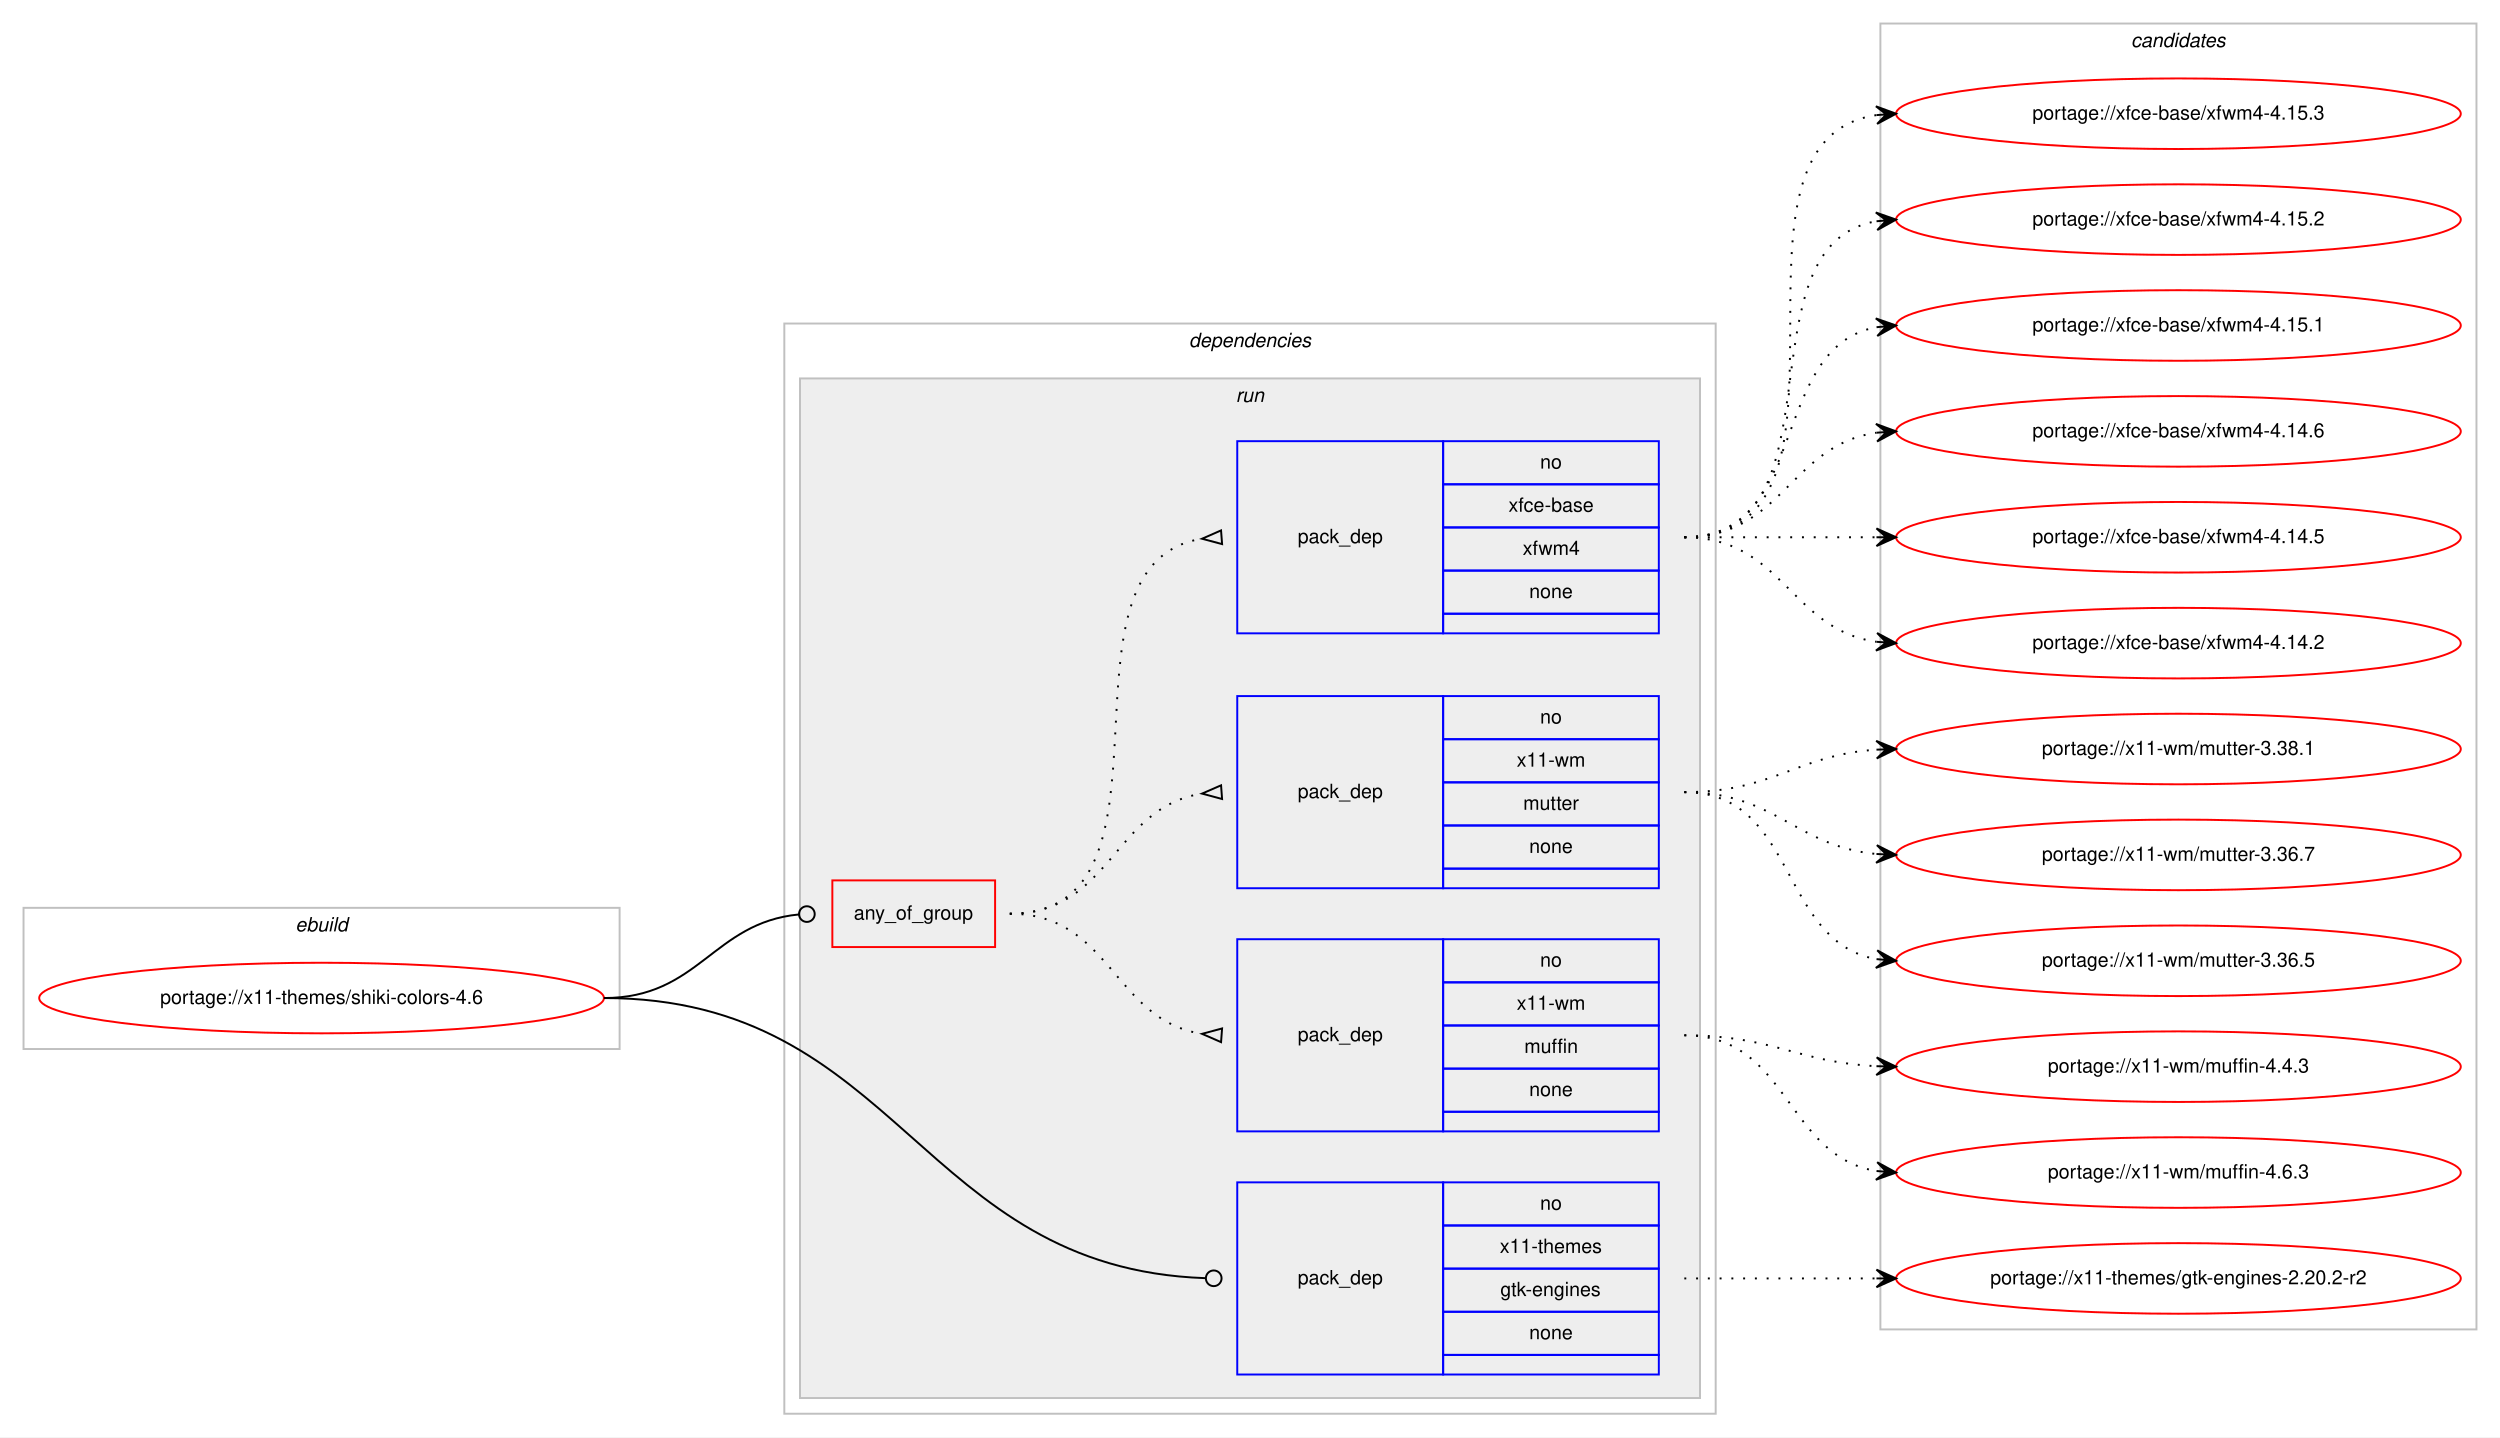
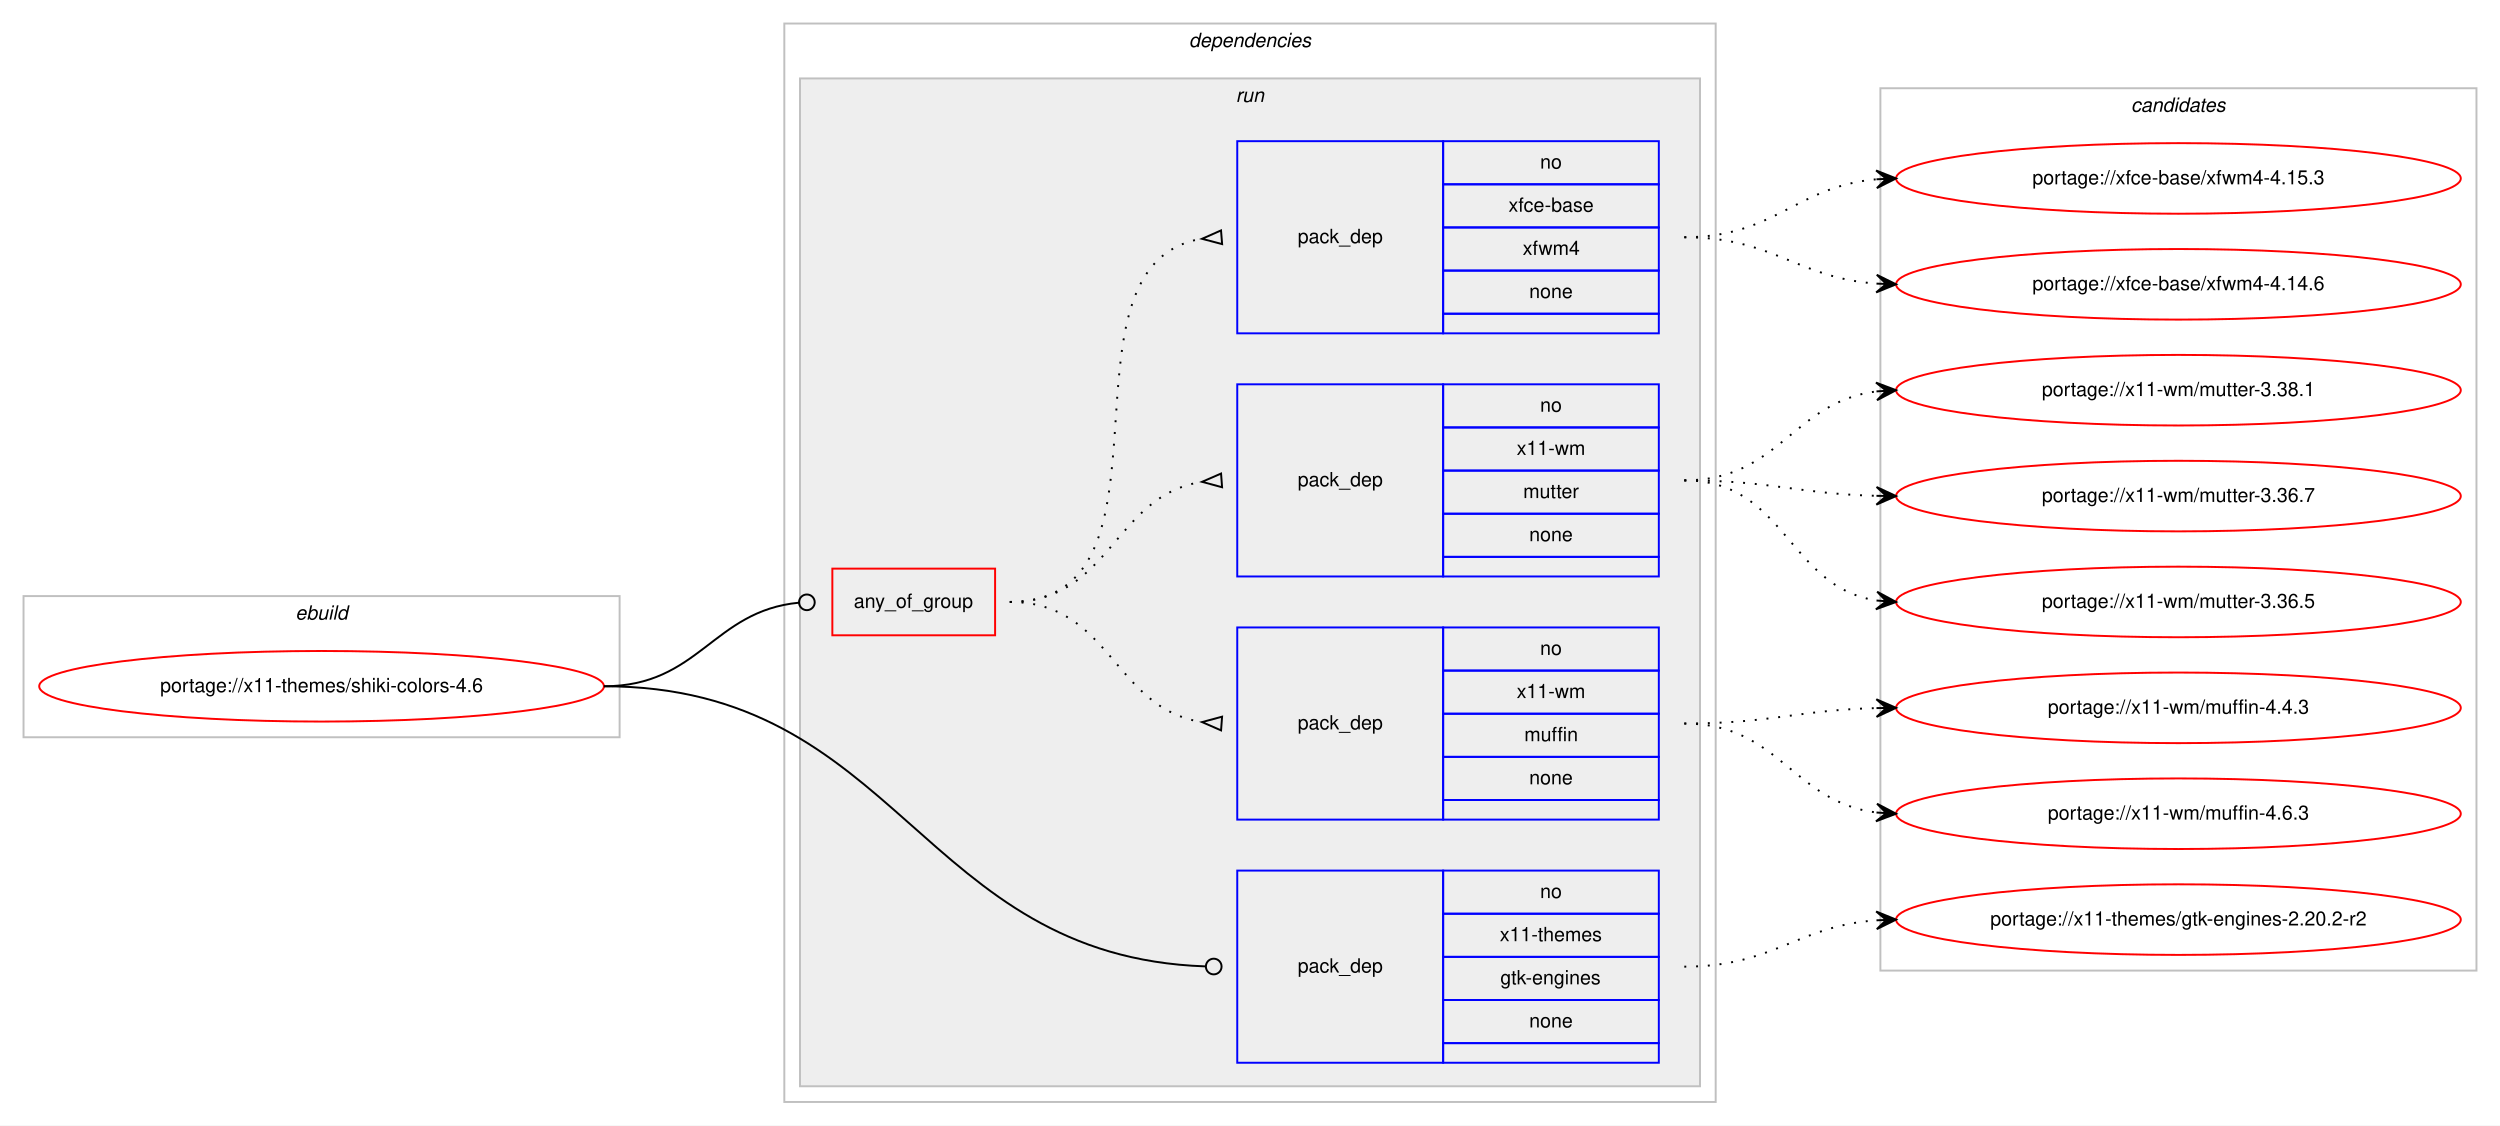
- <svg xmlns="http://www.w3.org/2000/svg" xmlns:xlink="http://www.w3.org/1999/xlink" width="1275pt" height="733pt" viewBox="0.00 0.00 1275.00 733.00">
-   <g id="graph0" class="graph" transform="scale(1 1) rotate(0) translate(4 729)">
-     <polygon fill="#ffffff" stroke="transparent" points="-4,4 -4,-729 1271,-729 1271,4 -4,4" />
+ <svg xmlns="http://www.w3.org/2000/svg" xmlns:xlink="http://www.w3.org/1999/xlink" width="1275pt" height="574pt" viewBox="0.00 0.00 1275.00 574.00">
+   <g id="graph0" class="graph" transform="scale(1 1) rotate(0) translate(4 570)">
+     <polygon fill="#ffffff" stroke="transparent" points="-4,4 -4,-570 1271,-570 1271,4 -4,4" />
    <g id="clust1" class="cluster">
      <polygon fill="none" stroke="#c0c0c0" points="8,-194 8,-266 312,-266 312,-194 8,-194" />
      <text text-anchor="start" x="146.663" y="-254" font-family="Helvetica,sans-Serif" font-style="italic" font-size="10.00" fill="#000000">ebuild</text>
    </g>
    <g id="clust2" class="cluster">
-       <polygon fill="none" stroke="#c0c0c0" points="396,-8 396,-564 871,-564 871,-8 396,-8" />
-       <text text-anchor="start" x="602.375" y="-552" font-family="Helvetica,sans-Serif" font-style="italic" font-size="10.00" fill="#000000">dependencies</text>
+       <polygon fill="none" stroke="#c0c0c0" points="396,-8 396,-558 871,-558 871,-8 396,-8" />
+       <text text-anchor="start" x="602.375" y="-546" font-family="Helvetica,sans-Serif" font-style="italic" font-size="10.00" fill="#000000">dependencies</text>
    </g>
    <g id="clust5" class="cluster">
-       <polygon fill="#eeeeee" stroke="#c0c0c0" points="404,-16 404,-536 863,-536 863,-16 404,-16" />
-       <text text-anchor="start" x="626.277" y="-524" font-family="Helvetica,sans-Serif" font-style="italic" font-size="10.00" fill="#000000">run</text>
+       <polygon fill="#eeeeee" stroke="#c0c0c0" points="404,-16 404,-530 863,-530 863,-16 404,-16" />
+       <text text-anchor="start" x="626.277" y="-518" font-family="Helvetica,sans-Serif" font-style="italic" font-size="10.00" fill="#000000">run</text>
    </g>
    <g id="clust11" class="cluster">
-       <polygon fill="none" stroke="#c0c0c0" points="955,-51 955,-717 1259,-717 1259,-51 955,-51" />
-       <text text-anchor="start" x="1082.824" y="-705" font-family="Helvetica,sans-Serif" font-style="italic" font-size="10.00" fill="#000000">candidates</text>
+       <polygon fill="none" stroke="#c0c0c0" points="955,-75 955,-525 1259,-525 1259,-75 955,-75" />
+       <text text-anchor="start" x="1082.824" y="-513" font-family="Helvetica,sans-Serif" font-style="italic" font-size="10.00" fill="#000000">candidates</text>
    </g>
    <g id="node1" class="node">
      <g id="a_node1">
        <a xlink:href="../x11-themes/shiki-colors-4.6.svg" xlink:title="portage://x11-themes/shiki-colors-4.6">
          <ellipse fill="none" stroke="#ff0000" cx="160" cy="-220" rx="144" ry="18" />
          <text text-anchor="middle" x="160" y="-217" font-family="Helvetica,sans-Serif" font-size="10.00" fill="#000000">portage://x11-themes/shiki-colors-4.6</text>
        </a>
      </g>
    </g>
    <g id="node2" class="node">
      <polygon fill="none" stroke="#ff0000" points="420.5,-246 420.5,-280 503.5,-280 503.5,-246 420.5,-246" />
      <text text-anchor="start" x="431.43" y="-260" font-family="Helvetica,sans-Serif" font-size="10.00" fill="#000000">any_of_group</text>
    </g>
    <g id="edge4" class="edge">
      <path fill="none" stroke="#000000" d="M304,-220C352.644,-220 359.4,-258.425 403.463,-262.628" />
      <ellipse fill="none" stroke="#000000" cx="407.504" cy="-262.815" rx="4" ry="4" />
    </g>
    <g id="node6" class="node">
      <polygon fill="none" stroke="#0000ff" points="627,-28 627,-126 732,-126 732,-28 627,-28" />
      <text text-anchor="start" x="657.823" y="-74" font-family="Helvetica,sans-Serif" font-size="10.00" fill="#000000">pack_dep</text>
      <polygon fill="none" stroke="#0000ff" points="732,-104 732,-126 842,-126 842,-104 732,-104" />
      <text text-anchor="start" x="781.441" y="-112" font-family="Helvetica,sans-Serif" font-size="10.00" fill="#000000">no</text>
      <polygon fill="none" stroke="#0000ff" points="732,-82 732,-104 842,-104 842,-82 732,-82" />
      <text text-anchor="start" x="760.884" y="-90" font-family="Helvetica,sans-Serif" font-size="10.00" fill="#000000">x11-themes</text>
      <polygon fill="none" stroke="#0000ff" points="732,-60 732,-82 842,-82 842,-60 732,-60" />
      <text text-anchor="start" x="761.159" y="-68" font-family="Helvetica,sans-Serif" font-size="10.00" fill="#000000">gtk-engines</text>
      <polygon fill="none" stroke="#0000ff" points="732,-38 732,-60 842,-60 842,-38 732,-38" />
      <text text-anchor="start" x="775.882" y="-46" font-family="Helvetica,sans-Serif" font-size="10.00" fill="#000000">none</text>
      <polygon fill="none" stroke="#0000ff" points="732,-28 732,-38 842,-38 842,-28 732,-28" />
    </g>
    <g id="edge5" class="edge">
      <path fill="none" stroke="#000000" d="M304,-220C454.898,-220 464.921,-82.257 610.591,-77.146" />
      <ellipse fill="none" stroke="#000000" cx="615.001" cy="-77.069" rx="4" ry="4" />
    </g>
    <g id="node3" class="node">
      <polygon fill="none" stroke="#0000ff" points="627,-152 627,-250 732,-250 732,-152 627,-152" />
      <text text-anchor="start" x="657.823" y="-198" font-family="Helvetica,sans-Serif" font-size="10.00" fill="#000000">pack_dep</text>
      <polygon fill="none" stroke="#0000ff" points="732,-228 732,-250 842,-250 842,-228 732,-228" />
      <text text-anchor="start" x="781.441" y="-236" font-family="Helvetica,sans-Serif" font-size="10.00" fill="#000000">no</text>
      <polygon fill="none" stroke="#0000ff" points="732,-206 732,-228 842,-228 842,-206 732,-206" />
      <text text-anchor="start" x="769.503" y="-214" font-family="Helvetica,sans-Serif" font-size="10.00" fill="#000000">x11-wm</text>
      <polygon fill="none" stroke="#0000ff" points="732,-184 732,-206 842,-206 842,-184 732,-184" />
      <text text-anchor="start" x="773.388" y="-192" font-family="Helvetica,sans-Serif" font-size="10.00" fill="#000000">muffin</text>
      <polygon fill="none" stroke="#0000ff" points="732,-162 732,-184 842,-184 842,-162 732,-162" />
      <text text-anchor="start" x="775.882" y="-170" font-family="Helvetica,sans-Serif" font-size="10.00" fill="#000000">none</text>
      <polygon fill="none" stroke="#0000ff" points="732,-152 732,-162 842,-162 842,-152 732,-152" />
    </g>
    <g id="edge1" class="edge">
      <path fill="none" stroke="#000000" stroke-dasharray="1,5" d="M511,-263C562.78,-263 563.759,-208.735 608.99,-201.739" />
      <polygon fill="none" stroke="#000000" points="619.258,-204.49 609.027,-201.737 618.742,-197.51 619.258,-204.49" />
    </g>
    <g id="node4" class="node">
      <polygon fill="none" stroke="#0000ff" points="627,-276 627,-374 732,-374 732,-276 627,-276" />
      <text text-anchor="start" x="657.823" y="-322" font-family="Helvetica,sans-Serif" font-size="10.00" fill="#000000">pack_dep</text>
      <polygon fill="none" stroke="#0000ff" points="732,-352 732,-374 842,-374 842,-352 732,-352" />
      <text text-anchor="start" x="781.441" y="-360" font-family="Helvetica,sans-Serif" font-size="10.00" fill="#000000">no</text>
      <polygon fill="none" stroke="#0000ff" points="732,-330 732,-352 842,-352 842,-330 732,-330" />
      <text text-anchor="start" x="769.503" y="-338" font-family="Helvetica,sans-Serif" font-size="10.00" fill="#000000">x11-wm</text>
      <polygon fill="none" stroke="#0000ff" points="732,-308 732,-330 842,-330 842,-308 732,-308" />
      <text text-anchor="start" x="772.833" y="-316" font-family="Helvetica,sans-Serif" font-size="10.00" fill="#000000">mutter</text>
      <polygon fill="none" stroke="#0000ff" points="732,-286 732,-308 842,-308 842,-286 732,-286" />
      <text text-anchor="start" x="775.882" y="-294" font-family="Helvetica,sans-Serif" font-size="10.00" fill="#000000">none</text>
      <polygon fill="none" stroke="#0000ff" points="732,-276 732,-286 842,-286 842,-276 732,-276" />
    </g>
    <g id="edge2" class="edge">
      <path fill="none" stroke="#000000" stroke-dasharray="1,5" d="M511,-263C562.78,-263 563.759,-317.265 608.99,-324.26" />
      <polygon fill="none" stroke="#000000" points="618.742,-328.49 609.027,-324.263 619.258,-321.51 618.742,-328.49" />
    </g>
    <g id="node5" class="node">
-       <polygon fill="none" stroke="#0000ff" points="627,-406 627,-504 732,-504 732,-406 627,-406" />
-       <text text-anchor="start" x="657.823" y="-452" font-family="Helvetica,sans-Serif" font-size="10.00" fill="#000000">pack_dep</text>
-       <polygon fill="none" stroke="#0000ff" points="732,-482 732,-504 842,-504 842,-482 732,-482" />
-       <text text-anchor="start" x="781.441" y="-490" font-family="Helvetica,sans-Serif" font-size="10.00" fill="#000000">no</text>
-       <polygon fill="none" stroke="#0000ff" points="732,-460 732,-482 842,-482 842,-460 732,-460" />
-       <text text-anchor="start" x="765.328" y="-468" font-family="Helvetica,sans-Serif" font-size="10.00" fill="#000000">xfce-base</text>
-       <polygon fill="none" stroke="#0000ff" points="732,-438 732,-460 842,-460 842,-438 732,-438" />
-       <text text-anchor="start" x="772.557" y="-446" font-family="Helvetica,sans-Serif" font-size="10.00" fill="#000000">xfwm4</text>
-       <polygon fill="none" stroke="#0000ff" points="732,-416 732,-438 842,-438 842,-416 732,-416" />
-       <text text-anchor="start" x="775.882" y="-424" font-family="Helvetica,sans-Serif" font-size="10.00" fill="#000000">none</text>
-       <polygon fill="none" stroke="#0000ff" points="732,-406 732,-416 842,-416 842,-406 732,-406" />
+       <polygon fill="none" stroke="#0000ff" points="627,-400 627,-498 732,-498 732,-400 627,-400" />
+       <text text-anchor="start" x="657.823" y="-446" font-family="Helvetica,sans-Serif" font-size="10.00" fill="#000000">pack_dep</text>
+       <polygon fill="none" stroke="#0000ff" points="732,-476 732,-498 842,-498 842,-476 732,-476" />
+       <text text-anchor="start" x="781.441" y="-484" font-family="Helvetica,sans-Serif" font-size="10.00" fill="#000000">no</text>
+       <polygon fill="none" stroke="#0000ff" points="732,-454 732,-476 842,-476 842,-454 732,-454" />
+       <text text-anchor="start" x="765.328" y="-462" font-family="Helvetica,sans-Serif" font-size="10.00" fill="#000000">xfce-base</text>
+       <polygon fill="none" stroke="#0000ff" points="732,-432 732,-454 842,-454 842,-432 732,-432" />
+       <text text-anchor="start" x="772.557" y="-440" font-family="Helvetica,sans-Serif" font-size="10.00" fill="#000000">xfwm4</text>
+       <polygon fill="none" stroke="#0000ff" points="732,-410 732,-432 842,-432 842,-410 732,-410" />
+       <text text-anchor="start" x="775.882" y="-418" font-family="Helvetica,sans-Serif" font-size="10.00" fill="#000000">none</text>
+       <polygon fill="none" stroke="#0000ff" points="732,-400 732,-410 842,-410 842,-400 732,-400" />
    </g>
    <g id="edge3" class="edge">
-       <path fill="none" stroke="#000000" stroke-dasharray="1,5" d="M511,-263C605.274,-263 527.355,-441.014 608.848,-454.226" />
-       <polygon fill="none" stroke="#000000" points="618.734,-458.49 609.029,-454.24 619.266,-451.51 618.734,-458.49" />
+       <path fill="none" stroke="#000000" stroke-dasharray="1,5" d="M511,-263C602.858,-263 529.634,-434.753 608.595,-448.171" />
+       <polygon fill="none" stroke="#000000" points="618.722,-452.489 609.032,-448.205 619.278,-445.511 618.722,-452.489" />
    </g>
    <g id="node7" class="node">
      <g id="a_node7">
        <a xlink:href="../x11-wm/muffin-4.6.3.svg" xlink:title="portage://x11-wm/muffin-4.6.3">
-           <ellipse fill="none" stroke="#ff0000" cx="1107" cy="-131" rx="144" ry="18" />
-           <text text-anchor="middle" x="1107" y="-128" font-family="Helvetica,sans-Serif" font-size="10.00" fill="#000000">portage://x11-wm/muffin-4.6.3</text>
+           <ellipse fill="none" stroke="#ff0000" cx="1107" cy="-155" rx="144" ry="18" />
+           <text text-anchor="middle" x="1107" y="-152" font-family="Helvetica,sans-Serif" font-size="10.00" fill="#000000">portage://x11-wm/muffin-4.6.3</text>
        </a>
      </g>
    </g>
    <g id="edge6" class="edge">
-       <path fill="none" stroke="#000000" stroke-dasharray="1,5" d="M855,-201C908.625,-201 906.351,-139.477 952.989,-131.786" />
-       <polygon fill="#000000" stroke="#000000" points="963,-131 953.383,-136.269 958.015,-131.392 953.031,-131.783 953.031,-131.783 953.031,-131.783 958.015,-131.392 952.678,-127.297 963,-131 963,-131" />
+       <path fill="none" stroke="#000000" stroke-dasharray="1,5" d="M855,-201C903.606,-201 910.101,-161.074 952.95,-155.615" />
+       <polygon fill="#000000" stroke="#000000" points="963,-155 953.294,-160.103 958.009,-155.306 953.019,-155.611 953.019,-155.611 953.019,-155.611 958.009,-155.306 952.744,-151.12 963,-155 963,-155" />
    </g>
    <g id="node8" class="node">
      <g id="a_node8">
        <a xlink:href="../x11-wm/muffin-4.4.3.svg" xlink:title="portage://x11-wm/muffin-4.4.3">
-           <ellipse fill="none" stroke="#ff0000" cx="1107" cy="-185" rx="144" ry="18" />
-           <text text-anchor="middle" x="1107" y="-182" font-family="Helvetica,sans-Serif" font-size="10.00" fill="#000000">portage://x11-wm/muffin-4.4.3</text>
+           <ellipse fill="none" stroke="#ff0000" cx="1107" cy="-209" rx="144" ry="18" />
+           <text text-anchor="middle" x="1107" y="-206" font-family="Helvetica,sans-Serif" font-size="10.00" fill="#000000">portage://x11-wm/muffin-4.4.3</text>
        </a>
      </g>
    </g>
    <g id="edge7" class="edge">
-       <path fill="none" stroke="#000000" stroke-dasharray="1,5" d="M855,-201C899.923,-201 912.643,-187.287 952.786,-185.251" />
-       <polygon fill="#000000" stroke="#000000" points="963,-185 953.114,-189.745 958.001,-185.123 953.003,-185.246 953.003,-185.246 953.003,-185.246 958.001,-185.123 952.892,-180.747 963,-185 963,-185" />
+       <path fill="none" stroke="#000000" stroke-dasharray="1,5" d="M855,-201C899.559,-201 912.926,-207.857 952.855,-208.874" />
+       <polygon fill="#000000" stroke="#000000" points="963,-209 952.945,-213.376 958,-208.938 953.001,-208.876 953.001,-208.876 953.001,-208.876 958,-208.938 953.057,-204.376 963,-209 963,-209" />
    </g>
    <g id="node9" class="node">
      <g id="a_node9">
        <a xlink:href="../x11-wm/mutter-3.38.1.svg" xlink:title="portage://x11-wm/mutter-3.38.1">
-           <ellipse fill="none" stroke="#ff0000" cx="1107" cy="-347" rx="144" ry="18" />
-           <text text-anchor="middle" x="1107" y="-344" font-family="Helvetica,sans-Serif" font-size="10.00" fill="#000000">portage://x11-wm/mutter-3.38.1</text>
+           <ellipse fill="none" stroke="#ff0000" cx="1107" cy="-371" rx="144" ry="18" />
+           <text text-anchor="middle" x="1107" y="-368" font-family="Helvetica,sans-Serif" font-size="10.00" fill="#000000">portage://x11-wm/mutter-3.38.1</text>
        </a>
      </g>
    </g>
    <g id="edge8" class="edge">
-       <path fill="none" stroke="#000000" stroke-dasharray="1,5" d="M855,-325C900.446,-325 912.361,-343.935 952.961,-346.672" />
-       <polygon fill="#000000" stroke="#000000" points="963,-347 952.858,-351.171 958.003,-346.837 953.005,-346.673 953.005,-346.673 953.005,-346.673 958.003,-346.837 953.152,-342.176 963,-347 963,-347" />
+       <path fill="none" stroke="#000000" stroke-dasharray="1,5" d="M855,-325C903.606,-325 910.101,-364.926 952.95,-370.385" />
+       <polygon fill="#000000" stroke="#000000" points="963,-371 952.744,-374.88 958.009,-370.694 953.019,-370.389 953.019,-370.389 953.019,-370.389 958.009,-370.694 953.294,-365.897 963,-371 963,-371" />
    </g>
    <g id="node10" class="node">
      <g id="a_node10">
        <a xlink:href="../x11-wm/mutter-3.36.7.svg" xlink:title="portage://x11-wm/mutter-3.36.7">
-           <ellipse fill="none" stroke="#ff0000" cx="1107" cy="-293" rx="144" ry="18" />
-           <text text-anchor="middle" x="1107" y="-290" font-family="Helvetica,sans-Serif" font-size="10.00" fill="#000000">portage://x11-wm/mutter-3.36.7</text>
+           <ellipse fill="none" stroke="#ff0000" cx="1107" cy="-317" rx="144" ry="18" />
+           <text text-anchor="middle" x="1107" y="-314" font-family="Helvetica,sans-Serif" font-size="10.00" fill="#000000">portage://x11-wm/mutter-3.36.7</text>
        </a>
      </g>
    </g>
    <g id="edge9" class="edge">
-       <path fill="none" stroke="#000000" stroke-dasharray="1,5" d="M855,-325C901.445,-325 911.579,-297.458 952.776,-293.477" />
-       <polygon fill="#000000" stroke="#000000" points="963,-293 953.221,-297.961 958.005,-293.233 953.011,-293.466 953.011,-293.466 953.011,-293.466 958.005,-293.233 952.801,-288.971 963,-293 963,-293" />
+       <path fill="none" stroke="#000000" stroke-dasharray="1,5" d="M855,-325C899.559,-325 912.926,-318.143 952.855,-317.126" />
+       <polygon fill="#000000" stroke="#000000" points="963,-317 953.057,-321.624 958,-317.062 953.001,-317.124 953.001,-317.124 953.001,-317.124 958,-317.062 952.945,-312.624 963,-317 963,-317" />
    </g>
    <g id="node11" class="node">
      <g id="a_node11">
        <a xlink:href="../x11-wm/mutter-3.36.5.svg" xlink:title="portage://x11-wm/mutter-3.36.5">
-           <ellipse fill="none" stroke="#ff0000" cx="1107" cy="-239" rx="144" ry="18" />
-           <text text-anchor="middle" x="1107" y="-236" font-family="Helvetica,sans-Serif" font-size="10.00" fill="#000000">portage://x11-wm/mutter-3.36.5</text>
+           <ellipse fill="none" stroke="#ff0000" cx="1107" cy="-263" rx="144" ry="18" />
+           <text text-anchor="middle" x="1107" y="-260" font-family="Helvetica,sans-Serif" font-size="10.00" fill="#000000">portage://x11-wm/mutter-3.36.5</text>
        </a>
      </g>
    </g>
    <g id="edge10" class="edge">
-       <path fill="none" stroke="#000000" stroke-dasharray="1,5" d="M855,-325C912.764,-325 903.105,-248.783 952.967,-239.851" />
-       <polygon fill="#000000" stroke="#000000" points="963,-239 953.416,-244.329 958.018,-239.423 953.036,-239.845 953.036,-239.845 953.036,-239.845 958.018,-239.423 952.655,-235.362 963,-239 963,-239" />
+       <path fill="none" stroke="#000000" stroke-dasharray="1,5" d="M855,-325C906.78,-325 907.759,-270.735 952.99,-263.74" />
+       <polygon fill="#000000" stroke="#000000" points="963,-263 953.359,-268.225 958.014,-263.368 953.027,-263.737 953.027,-263.737 953.027,-263.737 958.014,-263.368 952.696,-259.249 963,-263 963,-263" />
    </g>
    <g id="node12" class="node">
      <g id="a_node12">
        <a xlink:href="../xfce-base/xfwm4-4.15.3.svg" xlink:title="portage://xfce-base/xfwm4-4.15.3">
-           <ellipse fill="none" stroke="#ff0000" cx="1107" cy="-671" rx="144" ry="18" />
-           <text text-anchor="middle" x="1107" y="-668" font-family="Helvetica,sans-Serif" font-size="10.00" fill="#000000">portage://xfce-base/xfwm4-4.15.3</text>
+           <ellipse fill="none" stroke="#ff0000" cx="1107" cy="-479" rx="144" ry="18" />
+           <text text-anchor="middle" x="1107" y="-476" font-family="Helvetica,sans-Serif" font-size="10.00" fill="#000000">portage://xfce-base/xfwm4-4.15.3</text>
        </a>
      </g>
    </g>
    <g id="edge11" class="edge">
-       <path fill="none" stroke="#000000" stroke-dasharray="1,5" d="M855,-455C958.768,-455 862.516,-656.894 953.001,-670.301" />
-       <polygon fill="#000000" stroke="#000000" points="963,-671 952.711,-674.792 958.012,-670.652 953.024,-670.303 953.024,-670.303 953.024,-670.303 958.012,-670.652 953.338,-665.814 963,-671 963,-671" />
+       <path fill="none" stroke="#000000" stroke-dasharray="1,5" d="M855,-449C901.217,-449 911.757,-474.821 952.818,-478.553" />
+       <polygon fill="#000000" stroke="#000000" points="963,-479 952.812,-483.057 958.005,-478.781 953.01,-478.561 953.01,-478.561 953.01,-478.561 958.005,-478.781 953.207,-474.065 963,-479 963,-479" />
    </g>
    <g id="node13" class="node">
      <g id="a_node13">
-         <a xlink:href="../xfce-base/xfwm4-4.15.2.svg" xlink:title="portage://xfce-base/xfwm4-4.15.2">
-           <ellipse fill="none" stroke="#ff0000" cx="1107" cy="-617" rx="144" ry="18" />
-           <text text-anchor="middle" x="1107" y="-614" font-family="Helvetica,sans-Serif" font-size="10.00" fill="#000000">portage://xfce-base/xfwm4-4.15.2</text>
+         <a xlink:href="../xfce-base/xfwm4-4.14.6.svg" xlink:title="portage://xfce-base/xfwm4-4.14.6">
+           <ellipse fill="none" stroke="#ff0000" cx="1107" cy="-425" rx="144" ry="18" />
+           <text text-anchor="middle" x="1107" y="-422" font-family="Helvetica,sans-Serif" font-size="10.00" fill="#000000">portage://xfce-base/xfwm4-4.14.6</text>
        </a>
      </g>
    </g>
    <g id="edge12" class="edge">
-       <path fill="none" stroke="#000000" stroke-dasharray="1,5" d="M855,-455C937.815,-455 881.779,-603.377 952.661,-616.128" />
-       <polygon fill="#000000" stroke="#000000" points="963,-617 952.657,-620.644 958.018,-616.58 953.035,-616.16 953.035,-616.16 953.035,-616.16 958.018,-616.58 953.413,-611.676 963,-617 963,-617" />
+       <path fill="none" stroke="#000000" stroke-dasharray="1,5" d="M855,-449C900.617,-449 912.227,-428.343 952.929,-425.358" />
+       <polygon fill="#000000" stroke="#000000" points="963,-425 953.166,-429.852 958.003,-425.178 953.006,-425.355 953.006,-425.355 953.006,-425.355 958.003,-425.178 952.846,-420.858 963,-425 963,-425" />
    </g>
    <g id="node14" class="node">
      <g id="a_node14">
-         <a xlink:href="../xfce-base/xfwm4-4.15.1.svg" xlink:title="portage://xfce-base/xfwm4-4.15.1">
-           <ellipse fill="none" stroke="#ff0000" cx="1107" cy="-563" rx="144" ry="18" />
-           <text text-anchor="middle" x="1107" y="-560" font-family="Helvetica,sans-Serif" font-size="10.00" fill="#000000">portage://xfce-base/xfwm4-4.15.1</text>
+         <a xlink:href="../x11-themes/gtk-engines-2.20.2-r2.svg" xlink:title="portage://x11-themes/gtk-engines-2.20.2-r2">
+           <ellipse fill="none" stroke="#ff0000" cx="1107" cy="-101" rx="144" ry="18" />
+           <text text-anchor="middle" x="1107" y="-98" font-family="Helvetica,sans-Serif" font-size="10.00" fill="#000000">portage://x11-themes/gtk-engines-2.20.2-r2</text>
        </a>
      </g>
    </g>
    <g id="edge13" class="edge">
-       <path fill="none" stroke="#000000" stroke-dasharray="1,5" d="M855,-455C919.303,-455 897.78,-551.91 953.031,-562.131" />
-       <polygon fill="#000000" stroke="#000000" points="963,-563 952.647,-566.614 958.019,-562.566 953.038,-562.131 953.038,-562.131 953.038,-562.131 958.019,-562.566 953.429,-557.648 963,-563 963,-563" />
-     </g>
-     <g id="node15" class="node">
-       <g id="a_node15">
-         <a xlink:href="../xfce-base/xfwm4-4.14.6.svg" xlink:title="portage://xfce-base/xfwm4-4.14.6">
-           <ellipse fill="none" stroke="#ff0000" cx="1107" cy="-509" rx="144" ry="18" />
-           <text text-anchor="middle" x="1107" y="-506" font-family="Helvetica,sans-Serif" font-size="10.00" fill="#000000">portage://xfce-base/xfwm4-4.14.6</text>
-         </a>
-       </g>
-     </g>
-     <g id="edge14" class="edge">
-       <path fill="none" stroke="#000000" stroke-dasharray="1,5" d="M855,-455C905.102,-455 909.012,-502.066 952.979,-508.317" />
-       <polygon fill="#000000" stroke="#000000" points="963,-509 952.717,-512.81 958.012,-508.66 953.023,-508.32 953.023,-508.32 953.023,-508.32 958.012,-508.66 953.329,-503.831 963,-509 963,-509" />
-     </g>
-     <g id="node16" class="node">
-       <g id="a_node16">
-         <a xlink:href="../xfce-base/xfwm4-4.14.5.svg" xlink:title="portage://xfce-base/xfwm4-4.14.5">
-           <ellipse fill="none" stroke="#ff0000" cx="1107" cy="-455" rx="144" ry="18" />
-           <text text-anchor="middle" x="1107" y="-452" font-family="Helvetica,sans-Serif" font-size="10.00" fill="#000000">portage://xfce-base/xfwm4-4.14.5</text>
-         </a>
-       </g>
-     </g>
-     <g id="edge15" class="edge">
-       <path fill="none" stroke="#000000" stroke-dasharray="1,5" d="M855,-455C899.438,-455 913.02,-455 952.878,-455" />
-       <polygon fill="#000000" stroke="#000000" points="963,-455 953,-459.5 958,-455 953,-455 953,-455 953,-455 958,-455 953,-450.5 963,-455 963,-455" />
-     </g>
-     <g id="node17" class="node">
-       <g id="a_node17">
-         <a xlink:href="../xfce-base/xfwm4-4.14.2.svg" xlink:title="portage://xfce-base/xfwm4-4.14.2">
-           <ellipse fill="none" stroke="#ff0000" cx="1107" cy="-401" rx="144" ry="18" />
-           <text text-anchor="middle" x="1107" y="-398" font-family="Helvetica,sans-Serif" font-size="10.00" fill="#000000">portage://xfce-base/xfwm4-4.14.2</text>
-         </a>
-       </g>
-     </g>
-     <g id="edge16" class="edge">
-       <path fill="none" stroke="#000000" stroke-dasharray="1,5" d="M855,-455C905.102,-455 909.012,-407.934 952.979,-401.683" />
-       <polygon fill="#000000" stroke="#000000" points="963,-401 953.329,-406.169 958.012,-401.34 953.023,-401.68 953.023,-401.68 953.023,-401.68 958.012,-401.34 952.717,-397.19 963,-401 963,-401" />
-     </g>
-     <g id="node18" class="node">
-       <g id="a_node18">
-         <a xlink:href="../x11-themes/gtk-engines-2.20.2-r2.svg" xlink:title="portage://x11-themes/gtk-engines-2.20.2-r2">
-           <ellipse fill="none" stroke="#ff0000" cx="1107" cy="-77" rx="144" ry="18" />
-           <text text-anchor="middle" x="1107" y="-74" font-family="Helvetica,sans-Serif" font-size="10.00" fill="#000000">portage://x11-themes/gtk-engines-2.20.2-r2</text>
-         </a>
-       </g>
-     </g>
-     <g id="edge17" class="edge">
-       <path fill="none" stroke="#000000" stroke-dasharray="1,5" d="M855,-77C899.438,-77 913.02,-77 952.878,-77" />
-       <polygon fill="#000000" stroke="#000000" points="963,-77 953,-81.5 958,-77 953,-77 953,-77 953,-77 958,-77 953,-72.5 963,-77 963,-77" />
+       <path fill="none" stroke="#000000" stroke-dasharray="1,5" d="M855,-77C900.617,-77 912.227,-97.657 952.929,-100.642" />
+       <polygon fill="#000000" stroke="#000000" points="963,-101 952.846,-105.142 958.003,-100.822 953.006,-100.645 953.006,-100.645 953.006,-100.645 958.003,-100.822 953.166,-96.148 963,-101 963,-101" />
    </g>
  </g>
</svg>
